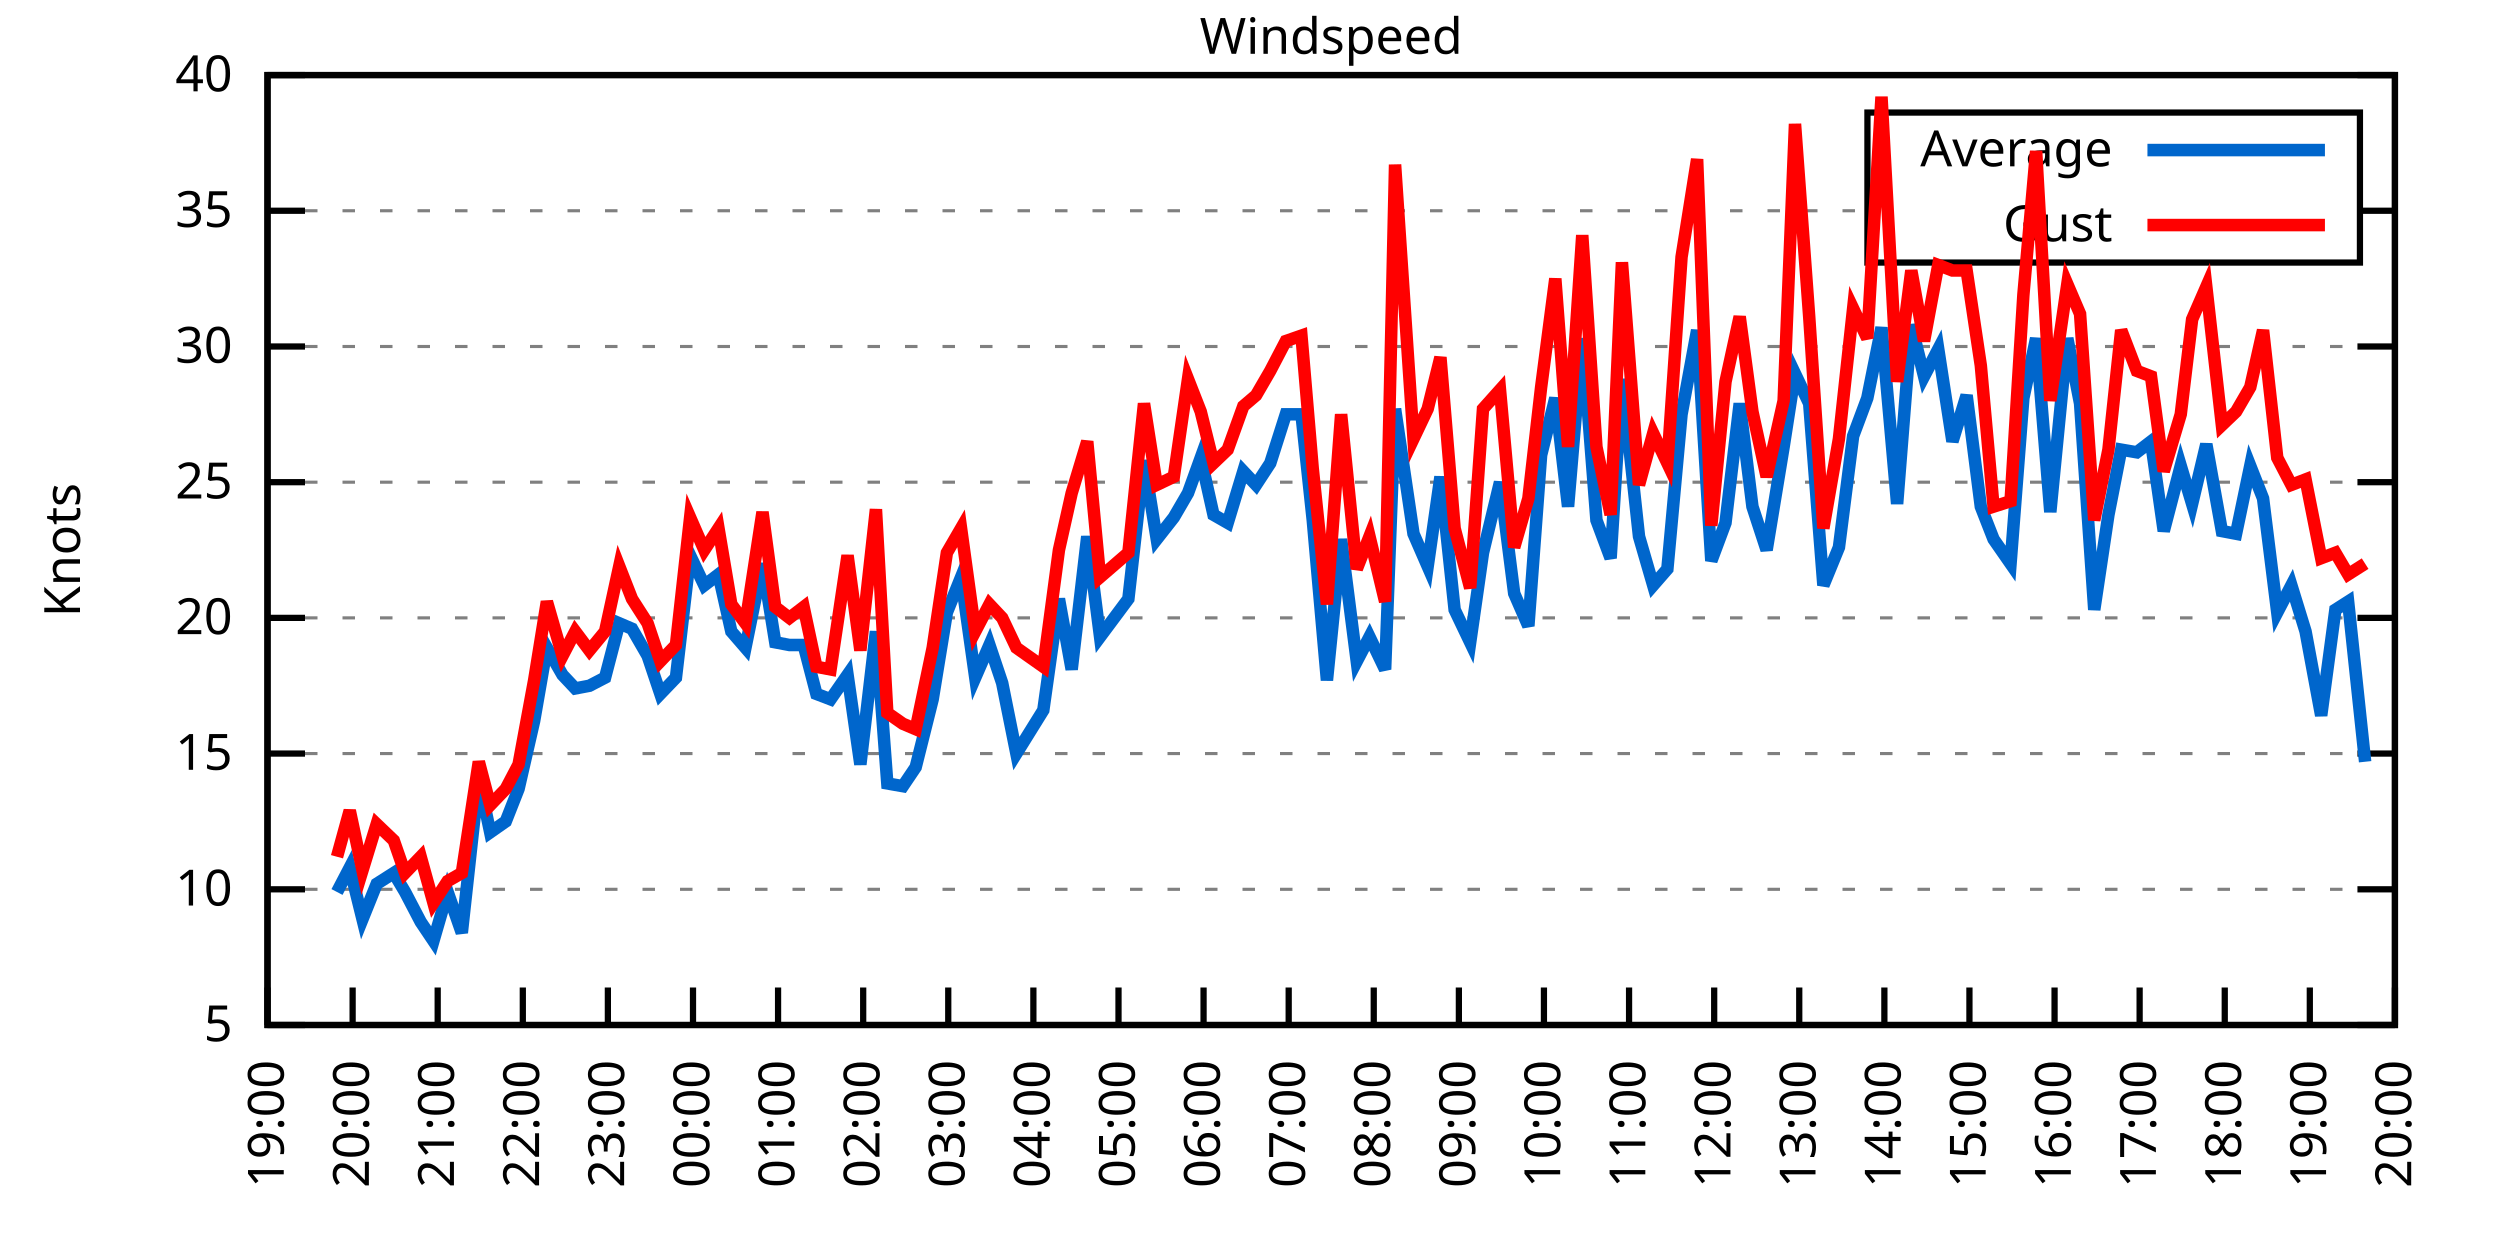
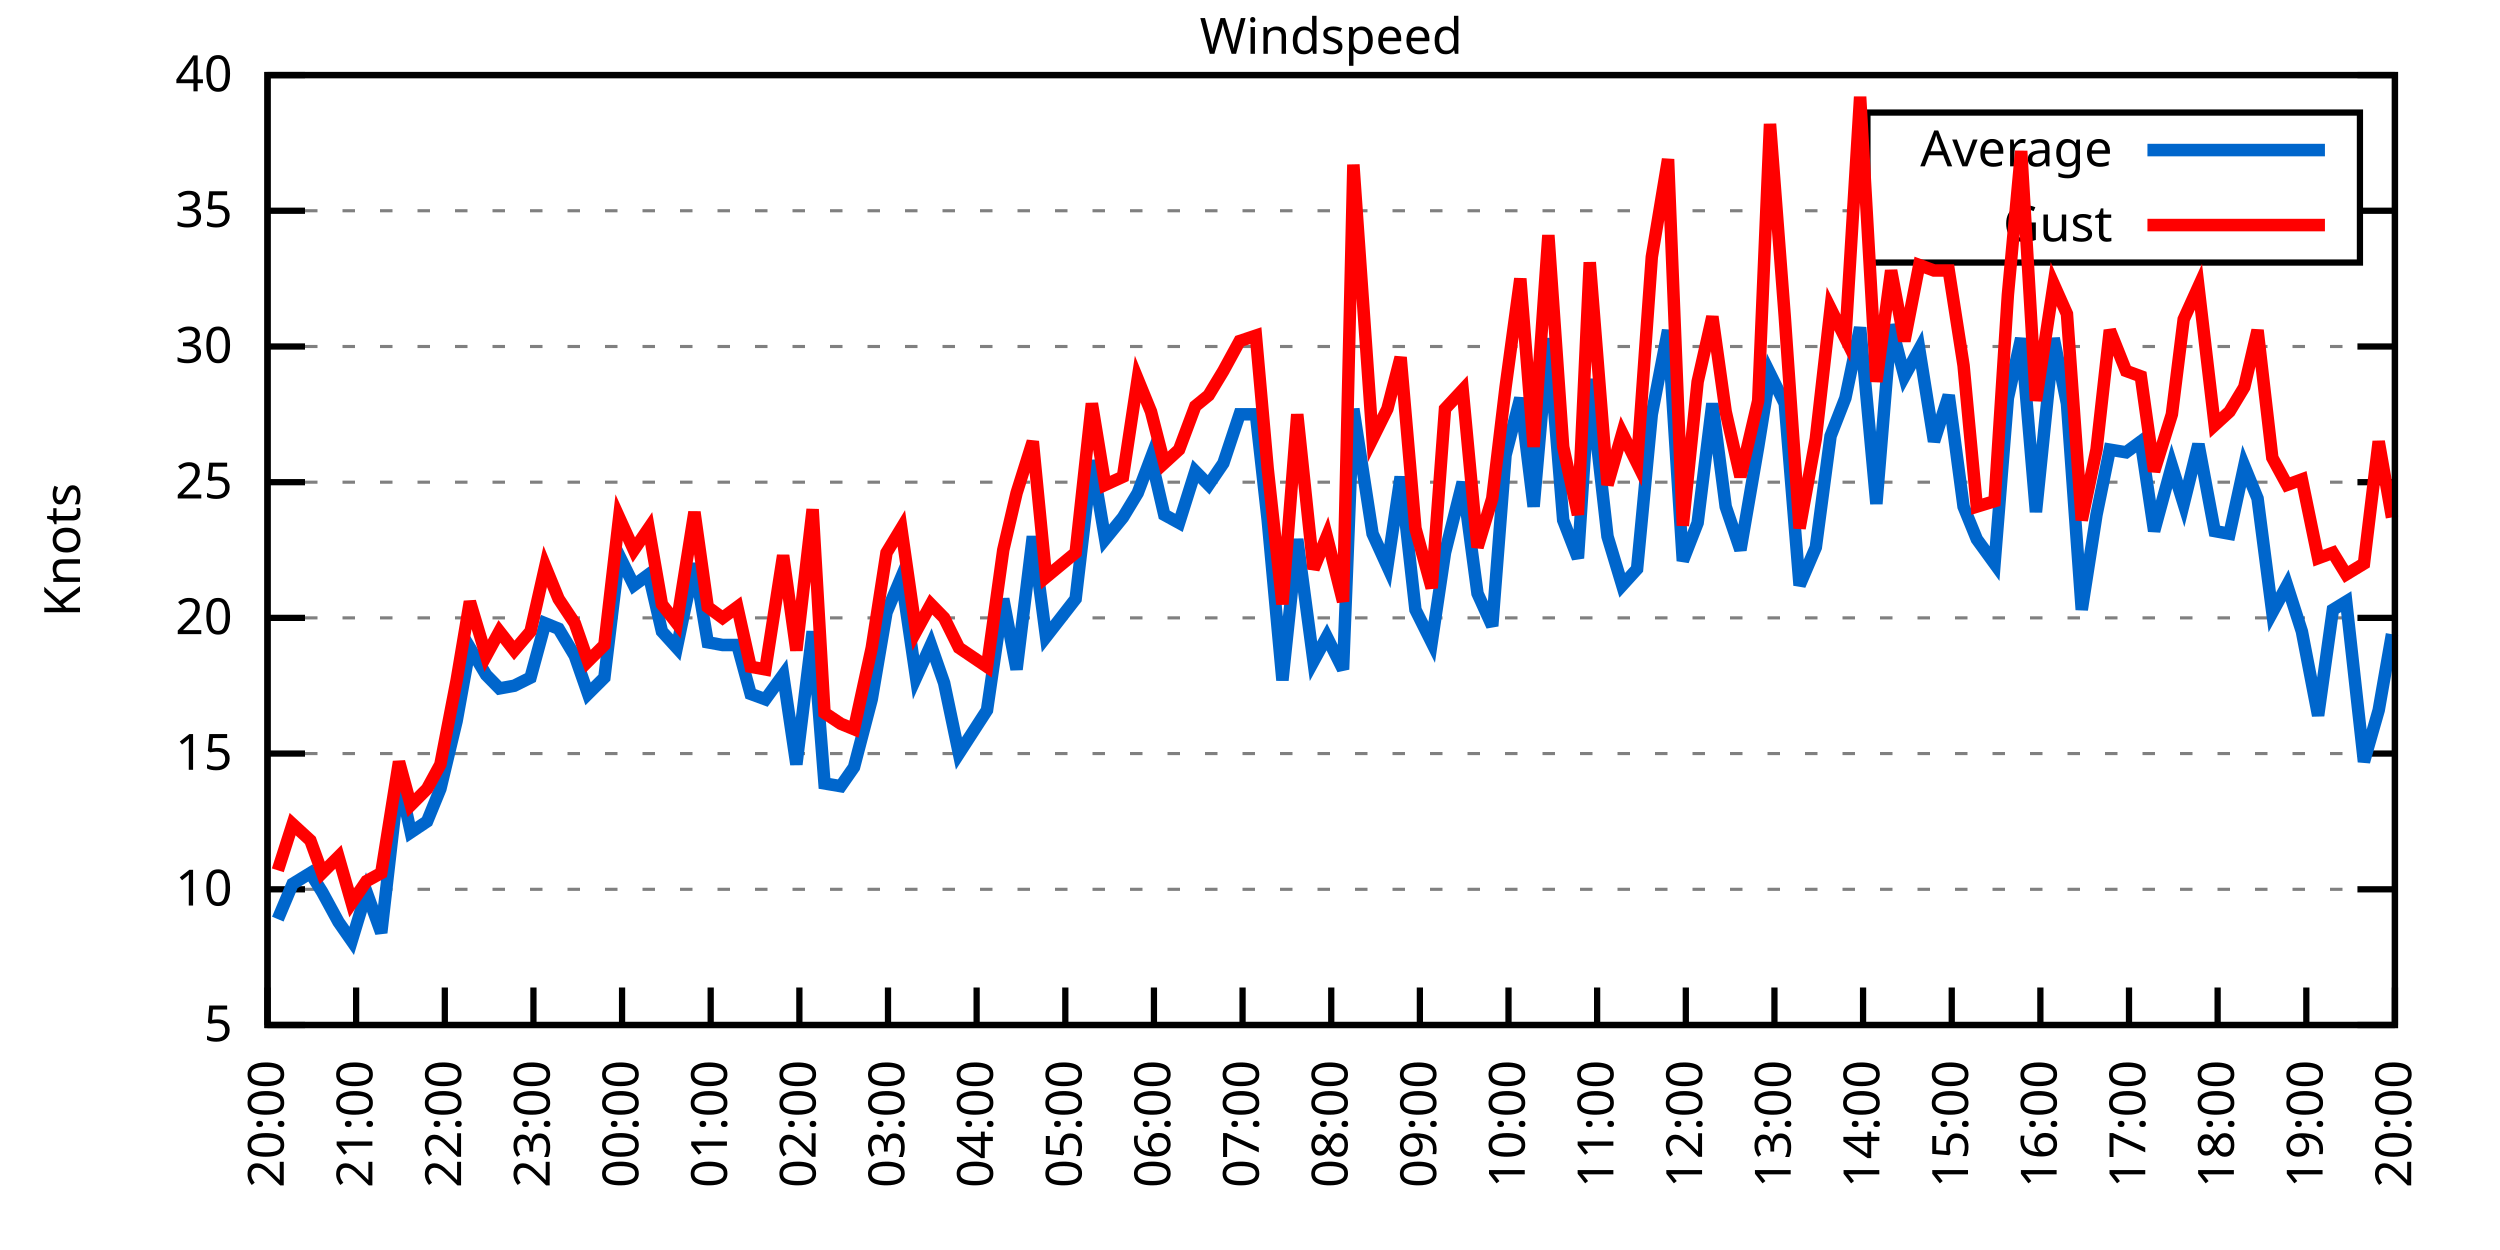
<svg xmlns="http://www.w3.org/2000/svg" xmlns:xlink="http://www.w3.org/1999/xlink" width="400" height="200" viewBox="0 0 400 200">
  <g id="gnuplot_canvas">
    <rect x="0" y="0" width="400" height="200" fill="none" />
    <defs>
      <circle id="gpDot" r="0.5" stroke-width="0.5" stroke="currentColor" />
      <path id="gpPt0" stroke-width="0.333" stroke="currentColor" d="M-1,0 h2 M0,-1 v2" />
      <path id="gpPt1" stroke-width="0.333" stroke="currentColor" d="M-1,-1 L1,1 M1,-1 L-1,1" />
      <path id="gpPt2" stroke-width="0.333" stroke="currentColor" d="M-1,0 L1,0 M0,-1 L0,1 M-1,-1 L1,1 M-1,1 L1,-1" />
      <rect id="gpPt3" stroke-width="0.333" stroke="currentColor" x="-1" y="-1" width="2" height="2" />
      <rect id="gpPt4" stroke-width="0.333" stroke="currentColor" fill="currentColor" x="-1" y="-1" width="2" height="2" />
      <circle id="gpPt5" stroke-width="0.333" stroke="currentColor" cx="0" cy="0" r="1" />
      <use xlink:href="#gpPt5" id="gpPt6" fill="currentColor" stroke="none" />
      <path id="gpPt7" stroke-width="0.333" stroke="currentColor" d="M0,-1.33 L-1.33,0.67 L1.33,0.67 z" />
      <use xlink:href="#gpPt7" id="gpPt8" fill="currentColor" stroke="none" />
      <use xlink:href="#gpPt7" id="gpPt9" stroke="currentColor" transform="rotate(180)" />
      <use xlink:href="#gpPt9" id="gpPt10" fill="currentColor" stroke="none" />
      <use xlink:href="#gpPt3" id="gpPt11" stroke="currentColor" transform="rotate(45)" />
      <use xlink:href="#gpPt11" id="gpPt12" fill="currentColor" stroke="none" />
      <path id="gpPt13" stroke-width="0.333" stroke="currentColor" d="M0,1.330 L1.265,0.411 L0.782,-1.067 L-0.782,-1.076 L-1.265,0.411 z" />
      <use xlink:href="#gpPt13" id="gpPt14" fill="currentColor" stroke="none" />
      <filter id="textbox" filterUnits="objectBoundingBox" x="0" y="0" height="1" width="1">
        <feFlood flood-color="white" flood-opacity="1" result="bgnd" />
        <feComposite in="SourceGraphic" in2="bgnd" operator="atop" />
      </filter>
      <filter id="greybox" filterUnits="objectBoundingBox" x="0" y="0" height="1" width="1">
        <feFlood flood-color="lightgrey" flood-opacity="1" result="grey" />
        <feComposite in="SourceGraphic" in2="grey" operator="atop" />
      </filter>
    </defs>
    <g fill="none" color="white" stroke="currentColor" stroke-width="1.00" stroke-linecap="butt" stroke-linejoin="miter">
</g>
    <g fill="none" color="black" stroke="currentColor" stroke-width="1.00" stroke-linecap="butt" stroke-linejoin="miter">
      <g stroke="none" shape-rendering="crispEdges">
        <polygon fill="rgb(255, 255, 255)" points="42.80,164.00 383.18,164.00 383.18,12.02 42.80,12.02 " />
      </g>
    </g>
    <g fill="none" color="black" stroke="currentColor" stroke-width="1.00" stroke-linecap="butt" stroke-linejoin="miter">
</g>
    <g fill="none" color="black" stroke="black" stroke-width="0.50" stroke-linecap="butt" stroke-linejoin="miter">
</g>
    <g fill="none" color="gray" stroke="currentColor" stroke-width="0.50" stroke-linecap="butt" stroke-linejoin="miter">
      <path stroke="gray" stroke-dasharray="2,4" class="gridline" d="M42.80,164.00 L383.19,164.00  " />
    </g>
    <g fill="none" color="gray" stroke="gray" stroke-width="1.00" stroke-linecap="butt" stroke-linejoin="miter">
</g>
    <g fill="none" color="black" stroke="currentColor" stroke-width="1.00" stroke-linecap="butt" stroke-linejoin="miter">
      <path stroke="black" d="M42.80,164.00 L48.80,164.00 M383.19,164.00 L377.19,164.00  " />
      <g transform="translate(37.20,166.60)" stroke="none" fill="black" font-family="Sans" font-size="8.00" text-anchor="end">
        <text>
          <tspan font-family="Sans"> 5</tspan>
        </text>
      </g>
    </g>
    <g fill="none" color="black" stroke="currentColor" stroke-width="1.00" stroke-linecap="butt" stroke-linejoin="miter">
</g>
    <g fill="none" color="black" stroke="black" stroke-width="0.50" stroke-linecap="butt" stroke-linejoin="miter">
</g>
    <g fill="none" color="gray" stroke="currentColor" stroke-width="0.50" stroke-linecap="butt" stroke-linejoin="miter">
      <path stroke="gray" stroke-dasharray="2,4" class="gridline" d="M42.80,142.29 L383.19,142.29  " />
    </g>
    <g fill="none" color="gray" stroke="gray" stroke-width="1.00" stroke-linecap="butt" stroke-linejoin="miter">
</g>
    <g fill="none" color="black" stroke="currentColor" stroke-width="1.00" stroke-linecap="butt" stroke-linejoin="miter">
      <path stroke="black" d="M42.80,142.29 L48.80,142.29 M383.19,142.29 L377.19,142.29  " />
      <g transform="translate(37.20,144.89)" stroke="none" fill="black" font-family="Sans" font-size="8.00" text-anchor="end">
        <text>
          <tspan font-family="Sans"> 10</tspan>
        </text>
      </g>
    </g>
    <g fill="none" color="black" stroke="currentColor" stroke-width="1.00" stroke-linecap="butt" stroke-linejoin="miter">
</g>
    <g fill="none" color="black" stroke="black" stroke-width="0.50" stroke-linecap="butt" stroke-linejoin="miter">
</g>
    <g fill="none" color="gray" stroke="currentColor" stroke-width="0.50" stroke-linecap="butt" stroke-linejoin="miter">
      <path stroke="gray" stroke-dasharray="2,4" class="gridline" d="M42.80,120.57 L383.19,120.57  " />
    </g>
    <g fill="none" color="gray" stroke="gray" stroke-width="1.00" stroke-linecap="butt" stroke-linejoin="miter">
</g>
    <g fill="none" color="black" stroke="currentColor" stroke-width="1.00" stroke-linecap="butt" stroke-linejoin="miter">
      <path stroke="black" d="M42.80,120.57 L48.80,120.57 M383.19,120.57 L377.19,120.57  " />
      <g transform="translate(37.20,123.17)" stroke="none" fill="black" font-family="Sans" font-size="8.00" text-anchor="end">
        <text>
          <tspan font-family="Sans"> 15</tspan>
        </text>
      </g>
    </g>
    <g fill="none" color="black" stroke="currentColor" stroke-width="1.00" stroke-linecap="butt" stroke-linejoin="miter">
</g>
    <g fill="none" color="black" stroke="black" stroke-width="0.50" stroke-linecap="butt" stroke-linejoin="miter">
</g>
    <g fill="none" color="gray" stroke="currentColor" stroke-width="0.50" stroke-linecap="butt" stroke-linejoin="miter">
      <path stroke="gray" stroke-dasharray="2,4" class="gridline" d="M42.80,98.86 L383.19,98.86  " />
    </g>
    <g fill="none" color="gray" stroke="gray" stroke-width="1.00" stroke-linecap="butt" stroke-linejoin="miter">
</g>
    <g fill="none" color="black" stroke="currentColor" stroke-width="1.00" stroke-linecap="butt" stroke-linejoin="miter">
      <path stroke="black" d="M42.80,98.86 L48.80,98.86 M383.19,98.86 L377.19,98.86  " />
      <g transform="translate(37.20,101.46)" stroke="none" fill="black" font-family="Sans" font-size="8.00" text-anchor="end">
        <text>
          <tspan font-family="Sans"> 20</tspan>
        </text>
      </g>
    </g>
    <g fill="none" color="black" stroke="currentColor" stroke-width="1.00" stroke-linecap="butt" stroke-linejoin="miter">
</g>
    <g fill="none" color="black" stroke="black" stroke-width="0.50" stroke-linecap="butt" stroke-linejoin="miter">
</g>
    <g fill="none" color="gray" stroke="currentColor" stroke-width="0.50" stroke-linecap="butt" stroke-linejoin="miter">
      <path stroke="gray" stroke-dasharray="2,4" class="gridline" d="M42.80,77.15 L383.19,77.15  " />
    </g>
    <g fill="none" color="gray" stroke="gray" stroke-width="1.00" stroke-linecap="butt" stroke-linejoin="miter">
</g>
    <g fill="none" color="black" stroke="currentColor" stroke-width="1.00" stroke-linecap="butt" stroke-linejoin="miter">
      <path stroke="black" d="M42.80,77.15 L48.80,77.15 M383.19,77.15 L377.19,77.15  " />
      <g transform="translate(37.20,79.75)" stroke="none" fill="black" font-family="Sans" font-size="8.00" text-anchor="end">
        <text>
          <tspan font-family="Sans"> 25</tspan>
        </text>
      </g>
    </g>
    <g fill="none" color="black" stroke="currentColor" stroke-width="1.00" stroke-linecap="butt" stroke-linejoin="miter">
</g>
    <g fill="none" color="black" stroke="black" stroke-width="0.50" stroke-linecap="butt" stroke-linejoin="miter">
</g>
    <g fill="none" color="gray" stroke="currentColor" stroke-width="0.50" stroke-linecap="butt" stroke-linejoin="miter">
      <path stroke="gray" stroke-dasharray="2,4" class="gridline" d="M42.80,55.44 L383.19,55.44  " />
    </g>
    <g fill="none" color="gray" stroke="gray" stroke-width="1.00" stroke-linecap="butt" stroke-linejoin="miter">
</g>
    <g fill="none" color="black" stroke="currentColor" stroke-width="1.00" stroke-linecap="butt" stroke-linejoin="miter">
      <path stroke="black" d="M42.80,55.44 L48.80,55.44 M383.19,55.44 L377.19,55.44  " />
      <g transform="translate(37.20,58.04)" stroke="none" fill="black" font-family="Sans" font-size="8.00" text-anchor="end">
        <text>
          <tspan font-family="Sans"> 30</tspan>
        </text>
      </g>
    </g>
    <g fill="none" color="black" stroke="currentColor" stroke-width="1.00" stroke-linecap="butt" stroke-linejoin="miter">
</g>
    <g fill="none" color="black" stroke="black" stroke-width="0.50" stroke-linecap="butt" stroke-linejoin="miter">
</g>
    <g fill="none" color="gray" stroke="currentColor" stroke-width="0.50" stroke-linecap="butt" stroke-linejoin="miter">
      <path stroke="gray" stroke-dasharray="2,4" class="gridline" d="M42.80,33.72 L298.79,33.72 M377.59,33.72 L383.19,33.72  " />
    </g>
    <g fill="none" color="gray" stroke="gray" stroke-width="1.00" stroke-linecap="butt" stroke-linejoin="miter">
</g>
    <g fill="none" color="black" stroke="currentColor" stroke-width="1.00" stroke-linecap="butt" stroke-linejoin="miter">
      <path stroke="black" d="M42.80,33.72 L48.80,33.72 M383.19,33.72 L377.19,33.72  " />
      <g transform="translate(37.20,36.32)" stroke="none" fill="black" font-family="Sans" font-size="8.00" text-anchor="end">
        <text>
          <tspan font-family="Sans"> 35</tspan>
        </text>
      </g>
    </g>
    <g fill="none" color="black" stroke="currentColor" stroke-width="1.00" stroke-linecap="butt" stroke-linejoin="miter">
</g>
    <g fill="none" color="black" stroke="black" stroke-width="0.50" stroke-linecap="butt" stroke-linejoin="miter">
</g>
    <g fill="none" color="gray" stroke="currentColor" stroke-width="0.50" stroke-linecap="butt" stroke-linejoin="miter">
      <path stroke="gray" stroke-dasharray="2,4" class="gridline" d="M42.80,12.01 L383.19,12.01  " />
    </g>
    <g fill="none" color="gray" stroke="gray" stroke-width="1.00" stroke-linecap="butt" stroke-linejoin="miter">
</g>
    <g fill="none" color="black" stroke="currentColor" stroke-width="1.00" stroke-linecap="butt" stroke-linejoin="miter">
      <path stroke="black" d="M42.80,12.01 L48.80,12.01 M383.19,12.01 L377.19,12.01  " />
      <g transform="translate(37.20,14.61)" stroke="none" fill="black" font-family="Sans" font-size="8.00" text-anchor="end">
        <text>
          <tspan font-family="Sans"> 40</tspan>
        </text>
      </g>
    </g>
    <g fill="none" color="black" stroke="currentColor" stroke-width="1.00" stroke-linecap="butt" stroke-linejoin="miter">
      <path stroke="black" d="M42.80,164.00 L42.80,158.00  " />
      <g transform="translate(45.40,169.60) rotate(270.00)" stroke="none" fill="black" font-family="Sans" font-size="8.00" text-anchor="end">
        <text>
-           <tspan font-family="Sans">19:00</tspan>
-         </text>
-       </g>
-     </g>
-     <g fill="none" color="black" stroke="currentColor" stroke-width="1.00" stroke-linecap="butt" stroke-linejoin="miter">
-       <path stroke="black" d="M56.42,164.00 L56.42,158.00  " />
-       <g transform="translate(59.02,169.60) rotate(270.00)" stroke="none" fill="black" font-family="Sans" font-size="8.00" text-anchor="end">
-         <text>
          <tspan font-family="Sans">20:00</tspan>
        </text>
      </g>
    </g>
    <g fill="none" color="black" stroke="currentColor" stroke-width="1.00" stroke-linecap="butt" stroke-linejoin="miter">
-       <path stroke="black" d="M70.03,164.00 L70.03,158.00  " />
-       <g transform="translate(72.63,169.60) rotate(270.00)" stroke="none" fill="black" font-family="Sans" font-size="8.00" text-anchor="end">
+       <path stroke="black" d="M56.98,164.00 L56.98,158.00  " />
+       <g transform="translate(59.58,169.60) rotate(270.00)" stroke="none" fill="black" font-family="Sans" font-size="8.00" text-anchor="end">
        <text>
          <tspan font-family="Sans">21:00</tspan>
        </text>
      </g>
    </g>
    <g fill="none" color="black" stroke="currentColor" stroke-width="1.00" stroke-linecap="butt" stroke-linejoin="miter">
-       <path stroke="black" d="M83.65,164.00 L83.65,158.00  " />
-       <g transform="translate(86.25,169.60) rotate(270.00)" stroke="none" fill="black" font-family="Sans" font-size="8.00" text-anchor="end">
+       <path stroke="black" d="M71.17,164.00 L71.17,158.00  " />
+       <g transform="translate(73.77,169.60) rotate(270.00)" stroke="none" fill="black" font-family="Sans" font-size="8.00" text-anchor="end">
        <text>
          <tspan font-family="Sans">22:00</tspan>
        </text>
      </g>
    </g>
    <g fill="none" color="black" stroke="currentColor" stroke-width="1.00" stroke-linecap="butt" stroke-linejoin="miter">
-       <path stroke="black" d="M97.26,164.00 L97.26,158.00  " />
-       <g transform="translate(99.86,169.60) rotate(270.00)" stroke="none" fill="black" font-family="Sans" font-size="8.00" text-anchor="end">
+       <path stroke="black" d="M85.35,164.00 L85.35,158.00  " />
+       <g transform="translate(87.95,169.60) rotate(270.00)" stroke="none" fill="black" font-family="Sans" font-size="8.00" text-anchor="end">
        <text>
          <tspan font-family="Sans">23:00</tspan>
        </text>
      </g>
    </g>
    <g fill="none" color="black" stroke="currentColor" stroke-width="1.00" stroke-linecap="butt" stroke-linejoin="miter">
-       <path stroke="black" d="M110.88,164.00 L110.88,158.00  " />
-       <g transform="translate(113.48,169.60) rotate(270.00)" stroke="none" fill="black" font-family="Sans" font-size="8.00" text-anchor="end">
+       <path stroke="black" d="M99.53,164.00 L99.53,158.00  " />
+       <g transform="translate(102.13,169.60) rotate(270.00)" stroke="none" fill="black" font-family="Sans" font-size="8.00" text-anchor="end">
        <text>
          <tspan font-family="Sans">00:00</tspan>
        </text>
      </g>
    </g>
    <g fill="none" color="black" stroke="currentColor" stroke-width="1.00" stroke-linecap="butt" stroke-linejoin="miter">
-       <path stroke="black" d="M124.49,164.00 L124.49,158.00  " />
-       <g transform="translate(127.09,169.60) rotate(270.00)" stroke="none" fill="black" font-family="Sans" font-size="8.00" text-anchor="end">
+       <path stroke="black" d="M113.71,164.00 L113.71,158.00  " />
+       <g transform="translate(116.31,169.60) rotate(270.00)" stroke="none" fill="black" font-family="Sans" font-size="8.00" text-anchor="end">
        <text>
          <tspan font-family="Sans">01:00</tspan>
        </text>
      </g>
    </g>
    <g fill="none" color="black" stroke="currentColor" stroke-width="1.00" stroke-linecap="butt" stroke-linejoin="miter">
-       <path stroke="black" d="M138.11,164.00 L138.11,158.00  " />
-       <g transform="translate(140.71,169.60) rotate(270.00)" stroke="none" fill="black" font-family="Sans" font-size="8.00" text-anchor="end">
+       <path stroke="black" d="M127.90,164.00 L127.90,158.00  " />
+       <g transform="translate(130.50,169.60) rotate(270.00)" stroke="none" fill="black" font-family="Sans" font-size="8.00" text-anchor="end">
        <text>
          <tspan font-family="Sans">02:00</tspan>
        </text>
      </g>
    </g>
    <g fill="none" color="black" stroke="currentColor" stroke-width="1.00" stroke-linecap="butt" stroke-linejoin="miter">
-       <path stroke="black" d="M151.72,164.00 L151.72,158.00  " />
-       <g transform="translate(154.32,169.60) rotate(270.00)" stroke="none" fill="black" font-family="Sans" font-size="8.00" text-anchor="end">
+       <path stroke="black" d="M142.08,164.00 L142.08,158.00  " />
+       <g transform="translate(144.68,169.60) rotate(270.00)" stroke="none" fill="black" font-family="Sans" font-size="8.00" text-anchor="end">
        <text>
          <tspan font-family="Sans">03:00</tspan>
        </text>
      </g>
    </g>
    <g fill="none" color="black" stroke="currentColor" stroke-width="1.00" stroke-linecap="butt" stroke-linejoin="miter">
-       <path stroke="black" d="M165.34,164.00 L165.34,158.00  " />
-       <g transform="translate(167.94,169.60) rotate(270.00)" stroke="none" fill="black" font-family="Sans" font-size="8.00" text-anchor="end">
+       <path stroke="black" d="M156.26,164.00 L156.26,158.00  " />
+       <g transform="translate(158.86,169.60) rotate(270.00)" stroke="none" fill="black" font-family="Sans" font-size="8.00" text-anchor="end">
        <text>
          <tspan font-family="Sans">04:00</tspan>
        </text>
      </g>
    </g>
    <g fill="none" color="black" stroke="currentColor" stroke-width="1.00" stroke-linecap="butt" stroke-linejoin="miter">
-       <path stroke="black" d="M178.96,164.00 L178.96,158.00  " />
-       <g transform="translate(181.56,169.60) rotate(270.00)" stroke="none" fill="black" font-family="Sans" font-size="8.00" text-anchor="end">
+       <path stroke="black" d="M170.45,164.00 L170.45,158.00  " />
+       <g transform="translate(173.05,169.60) rotate(270.00)" stroke="none" fill="black" font-family="Sans" font-size="8.00" text-anchor="end">
        <text>
          <tspan font-family="Sans">05:00</tspan>
        </text>
      </g>
    </g>
    <g fill="none" color="black" stroke="currentColor" stroke-width="1.00" stroke-linecap="butt" stroke-linejoin="miter">
-       <path stroke="black" d="M192.57,164.00 L192.57,158.00  " />
-       <g transform="translate(195.17,169.60) rotate(270.00)" stroke="none" fill="black" font-family="Sans" font-size="8.00" text-anchor="end">
+       <path stroke="black" d="M184.63,164.00 L184.63,158.00  " />
+       <g transform="translate(187.23,169.60) rotate(270.00)" stroke="none" fill="black" font-family="Sans" font-size="8.00" text-anchor="end">
        <text>
          <tspan font-family="Sans">06:00</tspan>
        </text>
      </g>
    </g>
    <g fill="none" color="black" stroke="currentColor" stroke-width="1.00" stroke-linecap="butt" stroke-linejoin="miter">
-       <path stroke="black" d="M206.19,164.00 L206.19,158.00  " />
-       <g transform="translate(208.79,169.60) rotate(270.00)" stroke="none" fill="black" font-family="Sans" font-size="8.00" text-anchor="end">
+       <path stroke="black" d="M198.81,164.00 L198.81,158.00  " />
+       <g transform="translate(201.41,169.60) rotate(270.00)" stroke="none" fill="black" font-family="Sans" font-size="8.00" text-anchor="end">
        <text>
          <tspan font-family="Sans">07:00</tspan>
        </text>
      </g>
    </g>
    <g fill="none" color="black" stroke="currentColor" stroke-width="1.00" stroke-linecap="butt" stroke-linejoin="miter">
-       <path stroke="black" d="M219.80,164.00 L219.80,158.00  " />
-       <g transform="translate(222.40,169.60) rotate(270.00)" stroke="none" fill="black" font-family="Sans" font-size="8.00" text-anchor="end">
+       <path stroke="black" d="M213.00,164.00 L213.00,158.00  " />
+       <g transform="translate(215.60,169.60) rotate(270.00)" stroke="none" fill="black" font-family="Sans" font-size="8.00" text-anchor="end">
        <text>
          <tspan font-family="Sans">08:00</tspan>
        </text>
      </g>
    </g>
    <g fill="none" color="black" stroke="currentColor" stroke-width="1.00" stroke-linecap="butt" stroke-linejoin="miter">
-       <path stroke="black" d="M233.42,164.00 L233.42,158.00  " />
-       <g transform="translate(236.02,169.60) rotate(270.00)" stroke="none" fill="black" font-family="Sans" font-size="8.00" text-anchor="end">
+       <path stroke="black" d="M227.18,164.00 L227.18,158.00  " />
+       <g transform="translate(229.78,169.60) rotate(270.00)" stroke="none" fill="black" font-family="Sans" font-size="8.00" text-anchor="end">
        <text>
          <tspan font-family="Sans">09:00</tspan>
        </text>
      </g>
    </g>
    <g fill="none" color="black" stroke="currentColor" stroke-width="1.00" stroke-linecap="butt" stroke-linejoin="miter">
-       <path stroke="black" d="M247.03,164.00 L247.03,158.00  " />
-       <g transform="translate(249.63,169.60) rotate(270.00)" stroke="none" fill="black" font-family="Sans" font-size="8.00" text-anchor="end">
+       <path stroke="black" d="M241.36,164.00 L241.36,158.00  " />
+       <g transform="translate(243.96,169.60) rotate(270.00)" stroke="none" fill="black" font-family="Sans" font-size="8.00" text-anchor="end">
        <text>
          <tspan font-family="Sans">10:00</tspan>
        </text>
      </g>
    </g>
    <g fill="none" color="black" stroke="currentColor" stroke-width="1.00" stroke-linecap="butt" stroke-linejoin="miter">
-       <path stroke="black" d="M260.65,164.00 L260.65,158.00  " />
-       <g transform="translate(263.25,169.60) rotate(270.00)" stroke="none" fill="black" font-family="Sans" font-size="8.00" text-anchor="end">
+       <path stroke="black" d="M255.54,164.00 L255.54,158.00  " />
+       <g transform="translate(258.14,169.60) rotate(270.00)" stroke="none" fill="black" font-family="Sans" font-size="8.00" text-anchor="end">
        <text>
          <tspan font-family="Sans">11:00</tspan>
        </text>
      </g>
    </g>
    <g fill="none" color="black" stroke="currentColor" stroke-width="1.00" stroke-linecap="butt" stroke-linejoin="miter">
-       <path stroke="black" d="M274.27,164.00 L274.27,158.00  " />
-       <g transform="translate(276.87,169.60) rotate(270.00)" stroke="none" fill="black" font-family="Sans" font-size="8.00" text-anchor="end">
+       <path stroke="black" d="M269.73,164.00 L269.73,158.00  " />
+       <g transform="translate(272.33,169.60) rotate(270.00)" stroke="none" fill="black" font-family="Sans" font-size="8.00" text-anchor="end">
        <text>
          <tspan font-family="Sans">12:00</tspan>
        </text>
      </g>
    </g>
    <g fill="none" color="black" stroke="currentColor" stroke-width="1.00" stroke-linecap="butt" stroke-linejoin="miter">
-       <path stroke="black" d="M287.88,164.00 L287.88,158.00  " />
-       <g transform="translate(290.48,169.60) rotate(270.00)" stroke="none" fill="black" font-family="Sans" font-size="8.00" text-anchor="end">
+       <path stroke="black" d="M283.91,164.00 L283.91,158.00  " />
+       <g transform="translate(286.51,169.60) rotate(270.00)" stroke="none" fill="black" font-family="Sans" font-size="8.00" text-anchor="end">
        <text>
          <tspan font-family="Sans">13:00</tspan>
        </text>
      </g>
    </g>
    <g fill="none" color="black" stroke="currentColor" stroke-width="1.00" stroke-linecap="butt" stroke-linejoin="miter">
-       <path stroke="black" d="M301.50,164.00 L301.50,158.00  " />
-       <g transform="translate(304.10,169.60) rotate(270.00)" stroke="none" fill="black" font-family="Sans" font-size="8.00" text-anchor="end">
+       <path stroke="black" d="M298.09,164.00 L298.09,158.00  " />
+       <g transform="translate(300.69,169.60) rotate(270.00)" stroke="none" fill="black" font-family="Sans" font-size="8.00" text-anchor="end">
        <text>
          <tspan font-family="Sans">14:00</tspan>
        </text>
      </g>
    </g>
    <g fill="none" color="black" stroke="currentColor" stroke-width="1.00" stroke-linecap="butt" stroke-linejoin="miter">
-       <path stroke="black" d="M315.11,164.00 L315.11,158.00  " />
-       <g transform="translate(317.71,169.60) rotate(270.00)" stroke="none" fill="black" font-family="Sans" font-size="8.00" text-anchor="end">
+       <path stroke="black" d="M312.28,164.00 L312.28,158.00  " />
+       <g transform="translate(314.88,169.60) rotate(270.00)" stroke="none" fill="black" font-family="Sans" font-size="8.00" text-anchor="end">
        <text>
          <tspan font-family="Sans">15:00</tspan>
        </text>
      </g>
    </g>
    <g fill="none" color="black" stroke="currentColor" stroke-width="1.00" stroke-linecap="butt" stroke-linejoin="miter">
-       <path stroke="black" d="M328.73,164.00 L328.73,158.00  " />
-       <g transform="translate(331.33,169.60) rotate(270.00)" stroke="none" fill="black" font-family="Sans" font-size="8.00" text-anchor="end">
+       <path stroke="black" d="M326.46,164.00 L326.46,158.00  " />
+       <g transform="translate(329.06,169.60) rotate(270.00)" stroke="none" fill="black" font-family="Sans" font-size="8.00" text-anchor="end">
        <text>
          <tspan font-family="Sans">16:00</tspan>
        </text>
      </g>
    </g>
    <g fill="none" color="black" stroke="currentColor" stroke-width="1.00" stroke-linecap="butt" stroke-linejoin="miter">
-       <path stroke="black" d="M342.34,164.00 L342.34,158.00  " />
-       <g transform="translate(344.94,169.60) rotate(270.00)" stroke="none" fill="black" font-family="Sans" font-size="8.00" text-anchor="end">
+       <path stroke="black" d="M340.64,164.00 L340.64,158.00  " />
+       <g transform="translate(343.24,169.60) rotate(270.00)" stroke="none" fill="black" font-family="Sans" font-size="8.00" text-anchor="end">
        <text>
          <tspan font-family="Sans">17:00</tspan>
        </text>
      </g>
    </g>
    <g fill="none" color="black" stroke="currentColor" stroke-width="1.00" stroke-linecap="butt" stroke-linejoin="miter">
-       <path stroke="black" d="M355.96,164.00 L355.96,158.00  " />
-       <g transform="translate(358.56,169.60) rotate(270.00)" stroke="none" fill="black" font-family="Sans" font-size="8.00" text-anchor="end">
+       <path stroke="black" d="M354.82,164.00 L354.82,158.00  " />
+       <g transform="translate(357.42,169.60) rotate(270.00)" stroke="none" fill="black" font-family="Sans" font-size="8.00" text-anchor="end">
        <text>
          <tspan font-family="Sans">18:00</tspan>
        </text>
      </g>
    </g>
    <g fill="none" color="black" stroke="currentColor" stroke-width="1.00" stroke-linecap="butt" stroke-linejoin="miter">
-       <path stroke="black" d="M369.57,164.00 L369.57,158.00  " />
-       <g transform="translate(372.17,169.60) rotate(270.00)" stroke="none" fill="black" font-family="Sans" font-size="8.00" text-anchor="end">
+       <path stroke="black" d="M369.01,164.00 L369.01,158.00  " />
+       <g transform="translate(371.61,169.60) rotate(270.00)" stroke="none" fill="black" font-family="Sans" font-size="8.00" text-anchor="end">
        <text>
          <tspan font-family="Sans">19:00</tspan>
        </text>
      </g>
    </g>
    <g fill="none" color="black" stroke="currentColor" stroke-width="1.00" stroke-linecap="butt" stroke-linejoin="miter">
      <path stroke="black" d="M383.19,164.00 L383.19,158.00  " />
      <g transform="translate(385.79,169.60) rotate(270.00)" stroke="none" fill="black" font-family="Sans" font-size="8.00" text-anchor="end">
        <text>
          <tspan font-family="Sans">20:00</tspan>
        </text>
      </g>
    </g>
    <g fill="none" color="black" stroke="currentColor" stroke-width="1.00" stroke-linecap="butt" stroke-linejoin="miter">
</g>
    <g fill="none" color="black" stroke="currentColor" stroke-width="1.00" stroke-linecap="butt" stroke-linejoin="miter">
      <path stroke="black" d="M42.80,12.01 L42.80,164.00 L383.19,164.00 L383.19,12.01 L42.80,12.01 Z  " />
    </g>
    <g fill="none" color="black" stroke="currentColor" stroke-width="1.00" stroke-linecap="butt" stroke-linejoin="miter">
</g>
    <g fill="none" color="black" stroke="currentColor" stroke-width="1.00" stroke-linecap="butt" stroke-linejoin="miter">
      <path stroke="black" d="M298.79,42.01 L298.79,18.01 L377.59,18.01 L377.59,42.01 L298.79,42.01 Z  " />
    </g>
    <g id="Windspeed_plot_1">
      <g fill="none" color="white" stroke="black" stroke-width="2.00" stroke-linecap="butt" stroke-linejoin="miter">
</g>
      <g fill="none" color="black" stroke="currentColor" stroke-width="2.00" stroke-linecap="butt" stroke-linejoin="miter">
        <g transform="translate(337.99,26.61)" stroke="none" fill="black" font-family="Sans" font-size="8.00" text-anchor="end">
          <text>
            <tspan font-family="Sans">Average</tspan>
          </text>
        </g>
      </g>
      <g fill="none" color="black" stroke="currentColor" stroke-width="2.00" stroke-linecap="butt" stroke-linejoin="miter">
-         <path stroke="rgb(  0, 102, 204)" d="M343.59,24.01 L371.99,24.01 M53.92,142.72 L55.96,138.81 L58.00,147.06 L60.27,141.42 L63.00,139.68 L64.81,142.72   L67.31,147.50 L69.35,150.54 L71.62,142.72 L73.89,149.24 L76.61,124.48 L78.43,133.17 L80.92,131.43 L82.97,126.22   L85.46,115.36 L87.50,103.64 L90.00,107.98 L92.04,110.15 L94.31,109.72 L96.81,108.42 L99.08,99.73 L101.12,100.60   L103.62,104.94 L105.66,111.02 L108.15,108.42 L110.42,88.87 L112.69,93.65 L114.96,91.91 L117.01,101.03 L119.27,103.64   L122.00,90.18 L124.04,102.77 L126.31,103.20 L128.58,103.20 L130.62,111.02 L132.89,111.89 L135.61,107.98 L137.66,122.31   L140.15,101.03 L141.97,125.35 L144.46,125.79 L146.51,122.75 L149.23,111.89 L151.50,97.99 L153.77,92.35 L156.04,108.42   L158.31,103.20 L160.35,109.28 L162.62,120.57 L166.93,113.63 L169.43,95.82 L171.47,107.11 L173.96,85.83 L176.01,101.90   L180.54,95.82 L183.04,73.67 L185.08,86.27 L187.81,82.79 L190.08,78.89 L192.12,73.24 L194.16,82.36 L196.43,83.66   L198.93,75.41 L200.97,77.58 L203.24,74.11 L205.73,66.29 L208.23,66.29 L210.04,83.23 L212.31,108.85 L214.58,86.27   L217.08,105.81 L219.12,101.90 L221.62,107.11 L223.21,65.42 L226.16,85.40 L228.43,90.61 L230.47,76.28 L232.74,97.56   L235.23,102.77 L237.28,88.44 L240.00,77.15 L242.27,94.95 L244.54,100.16 L246.58,72.81 L248.85,63.69 L250.89,81.06   L253.16,54.13 L255.43,83.23 L257.70,89.31 L259.51,60.65 L262.24,85.83 L264.51,93.65 L266.78,91.04 L269.05,66.29   L271.54,52.83 L273.81,89.74 L276.08,83.66 L278.35,64.56 L280.39,81.06 L282.66,88.00 L285.38,71.50 L287.20,59.78   L289.47,64.56 L291.74,93.65 L294.23,87.57 L296.50,69.77 L298.77,63.69 L301.04,52.40 L303.54,80.62 L305.81,51.96   L307.85,60.21 L310.12,55.87 L312.39,70.63 L314.66,63.25 L316.93,81.06 L318.97,86.27 L321.69,90.18 L323.74,63.69   L325.78,54.13 L328.05,81.93 L330.77,54.13 L332.81,64.56 L335.08,97.56 L337.35,82.36 L339.39,71.94 L341.89,72.37   L344.16,70.63 L346.20,84.97 L348.92,74.54 L350.74,80.62 L353.01,71.07 L355.50,84.97 L357.77,85.40 L360.04,74.54   L362.09,79.75 L364.36,97.99 L366.62,93.65 L368.89,101.03 L371.39,114.49 L373.66,97.56 L375.70,96.26 L378.42,121.88    " />
+         <path stroke="rgb(  0, 102, 204)" d="M343.59,24.01 L371.99,24.01 M44.45,147.06 L46.82,141.42 L49.66,139.68 L51.55,142.72 L54.15,147.50 L56.27,150.54   L58.64,142.72 L61.00,149.24 L63.84,124.48 L65.73,133.17 L68.33,131.43 L70.46,126.22 L73.06,115.36 L75.18,103.64   L77.78,107.98 L79.91,110.15 L82.28,109.72 L84.88,108.42 L87.24,99.73 L89.37,100.60 L91.97,104.94 L94.09,111.02   L96.70,108.42 L99.06,88.87 L101.42,93.65 L103.79,91.91 L105.91,101.03 L108.28,103.64 L111.11,90.18 L113.24,102.77   L115.61,103.20 L117.97,103.20 L120.10,111.02 L122.46,111.89 L125.30,107.98 L127.42,122.31 L130.02,101.03 L131.92,125.35   L134.52,125.79 L136.64,122.75 L139.48,111.89 L141.84,97.99 L144.21,92.35 L146.57,108.42 L148.94,103.20 L151.06,109.28   L153.43,120.57 L157.92,113.63 L160.52,95.82 L162.65,107.11 L165.25,85.83 L167.37,101.90 L172.10,95.82 L174.70,73.67   L176.83,86.27 L179.67,82.79 L182.03,78.89 L184.16,73.24 L186.28,82.36 L188.65,83.66 L191.25,75.41 L193.38,77.58   L195.74,74.11 L198.34,66.29 L200.94,66.29 L202.83,83.23 L205.19,108.85 L207.56,86.27 L210.16,105.81 L212.29,101.90   L214.89,107.11 L216.54,65.42 L219.61,85.40 L221.98,90.61 L224.10,76.28 L226.47,97.56 L229.07,102.77 L231.20,88.44   L234.03,77.15 L236.40,94.95 L238.76,100.16 L240.89,72.81 L243.25,63.69 L245.38,81.06 L247.74,54.13 L250.11,83.23   L252.47,89.31 L254.36,60.65 L257.20,85.83 L259.56,93.65 L261.93,91.04 L264.29,66.29 L266.89,52.83 L269.25,89.74   L271.62,83.66 L273.98,64.56 L276.11,81.06 L278.47,88.00 L281.31,71.50 L283.20,59.78 L285.56,64.56 L287.93,93.65   L290.53,87.57 L292.89,69.77 L295.26,63.69 L297.62,52.40 L300.22,80.62 L302.58,51.96 L304.71,60.21 L307.08,55.87   L309.44,70.63 L311.80,63.25 L314.17,81.06 L316.29,86.27 L319.13,90.18 L321.26,63.69 L323.39,54.13 L325.75,81.93   L328.59,54.13 L330.71,64.56 L333.08,97.56 L335.44,82.36 L337.57,71.94 L340.17,72.37 L342.53,70.63 L344.66,84.97   L347.50,74.54 L349.39,80.62 L351.75,71.07 L354.35,84.97 L356.72,85.40 L359.08,74.54 L361.21,79.75 L363.57,97.99   L365.93,93.65 L368.30,101.03 L370.90,114.49 L373.26,97.56 L375.39,96.26 L378.23,121.88 L380.59,113.63 L382.72,101.47    " />
      </g>
    </g>
    <g id="Windspeed_plot_2">
      <g fill="none" color="black" stroke="currentColor" stroke-width="2.00" stroke-linecap="butt" stroke-linejoin="miter">
        <g transform="translate(337.99,38.61)" stroke="none" fill="black" font-family="Sans" font-size="8.00" text-anchor="end">
          <text>
            <tspan font-family="Sans">Gust</tspan>
          </text>
        </g>
      </g>
      <g fill="none" color="black" stroke="currentColor" stroke-width="2.00" stroke-linecap="butt" stroke-linejoin="miter">
-         <path stroke="rgb(255,   0,   0)" d="M343.59,36.01 L371.99,36.01 M53.92,137.08 L55.96,129.69 L58.00,139.25 L60.27,131.86 L63.00,134.47 L64.81,139.68   L67.31,137.08 L69.35,144.46 L71.62,140.98 L73.89,139.68 L76.61,121.88 L78.43,128.83 L80.92,126.22 L82.97,122.31   L85.46,108.85 L87.50,96.26 L90.00,104.94 L92.04,101.03 L94.31,104.07 L96.81,101.03 L99.08,90.61 L101.12,95.82   L103.62,99.73 L105.66,105.81 L108.15,103.20 L110.42,82.79 L112.69,88.00 L114.96,84.53 L117.01,96.69 L119.27,99.73   L122.00,81.93 L124.04,97.12 L126.31,98.86 L128.58,97.12 L130.62,106.68 L132.89,107.11 L135.61,88.87 L137.66,104.07   L140.15,81.49 L141.97,114.06 L144.46,115.80 L146.51,116.67 L149.23,103.64 L151.50,88.44 L153.77,84.53 L156.04,101.03   L158.31,96.69 L160.35,98.86 L162.62,103.64 L166.93,106.68 L169.43,88.00 L171.47,78.89 L173.96,70.63 L176.01,92.35   L180.54,88.44 L183.04,64.56 L185.08,77.58 L187.81,76.28 L190.08,60.65 L192.12,65.86 L194.16,74.11 L196.43,71.94   L198.93,64.99 L200.97,63.25 L203.24,59.34 L205.73,54.57 L208.23,53.70 L210.04,74.98 L212.31,96.69 L214.58,66.29   L217.08,91.04 L219.12,85.83 L221.62,96.26 L223.21,26.34 L226.16,70.20 L228.43,65.42 L230.47,57.17 L232.74,84.53   L235.23,94.08 L237.28,65.42 L240.00,62.38 L242.27,87.57 L244.54,79.75 L246.58,61.95 L248.85,44.58 L250.89,71.50   L253.16,37.63 L255.43,71.50 L257.70,82.36 L259.51,41.97 L262.24,77.58 L264.51,69.33 L266.78,74.11 L269.05,41.11   L271.54,25.47 L273.81,84.10 L276.08,61.08 L278.35,50.66 L280.39,65.86 L282.66,76.28 L285.38,64.12 L287.20,19.83   L289.47,50.66 L291.74,84.53 L294.23,70.20 L296.50,49.36 L298.77,54.13 L301.04,15.48 L303.54,61.08 L305.81,43.28   L307.85,54.57 L310.12,42.41 L312.39,43.28 L314.66,43.28 L316.93,58.48 L318.97,81.06 L321.69,80.19 L323.74,47.18   L325.78,24.17 L328.05,64.12 L330.77,45.45 L332.81,50.22 L335.08,83.23 L337.35,71.94 L339.39,52.83 L341.89,59.34   L344.16,60.21 L346.20,75.41 L348.92,66.29 L350.74,51.09 L353.01,45.88 L355.50,68.03 L357.77,65.86 L360.04,61.95   L362.09,52.83 L364.36,73.24 L366.62,77.58 L368.89,76.71 L371.39,89.31 L373.66,88.44 L375.70,91.91 L378.42,90.18    " />
+         <path stroke="rgb(255,   0,   0)" d="M343.59,36.01 L371.99,36.01 M44.45,139.25 L46.82,131.86 L49.66,134.47 L51.55,139.68 L54.15,137.08 L56.27,144.46   L58.64,140.98 L61.00,139.68 L63.84,121.88 L65.73,128.83 L68.33,126.22 L70.46,122.31 L73.06,108.85 L75.18,96.26   L77.78,104.94 L79.91,101.03 L82.28,104.07 L84.88,101.03 L87.24,90.61 L89.37,95.82 L91.97,99.73 L94.09,105.81   L96.70,103.20 L99.06,82.79 L101.42,88.00 L103.79,84.53 L105.91,96.69 L108.28,99.73 L111.11,81.93 L113.24,97.12   L115.61,98.86 L117.97,97.12 L120.10,106.68 L122.46,107.11 L125.30,88.87 L127.42,104.07 L130.02,81.49 L131.92,114.06   L134.52,115.80 L136.64,116.67 L139.48,103.64 L141.84,88.44 L144.21,84.53 L146.57,101.03 L148.94,96.69 L151.06,98.86   L153.43,103.64 L157.92,106.68 L160.52,88.00 L162.65,78.89 L165.25,70.63 L167.37,92.35 L172.10,88.44 L174.70,64.56   L176.83,77.58 L179.67,76.28 L182.03,60.65 L184.16,65.86 L186.28,74.11 L188.65,71.94 L191.25,64.99 L193.38,63.25   L195.74,59.34 L198.34,54.57 L200.94,53.70 L202.83,74.98 L205.19,96.69 L207.56,66.29 L210.16,91.04 L212.29,85.83   L214.89,96.26 L216.54,26.34 L219.61,70.20 L221.98,65.42 L224.10,57.17 L226.47,84.53 L229.07,94.08 L231.20,65.42   L234.03,62.38 L236.40,87.57 L238.76,79.75 L240.89,61.95 L243.25,44.58 L245.38,71.50 L247.74,37.63 L250.11,71.50   L252.47,82.36 L254.36,41.97 L257.20,77.58 L259.56,69.33 L261.93,74.11 L264.29,41.11 L266.89,25.47 L269.25,84.10   L271.62,61.08 L273.98,50.66 L276.11,65.86 L278.47,76.28 L281.31,64.12 L283.20,19.83 L285.56,50.66 L287.93,84.53   L290.53,70.20 L292.89,49.36 L295.26,54.13 L297.62,15.48 L300.22,61.08 L302.58,43.28 L304.71,54.57 L307.08,42.41   L309.44,43.28 L311.80,43.28 L314.17,58.48 L316.29,81.06 L319.13,80.19 L321.26,47.18 L323.39,24.17 L325.75,64.12   L328.59,45.45 L330.71,50.22 L333.08,83.23 L335.44,71.94 L337.57,52.83 L340.17,59.34 L342.53,60.21 L344.66,75.41   L347.50,66.29 L349.39,51.09 L351.75,45.88 L354.35,68.03 L356.72,65.86 L359.08,61.95 L361.21,52.83 L363.57,73.24   L365.93,77.58 L368.30,76.71 L370.90,89.31 L373.26,88.44 L375.39,91.91 L378.23,90.18 L380.59,70.63 L382.72,82.79    " />
      </g>
    </g>
    <g fill="none" color="black" stroke="currentColor" stroke-width="2.00" stroke-linecap="butt" stroke-linejoin="miter">
</g>
    <g fill="none" color="black" stroke="black" stroke-width="1.00" stroke-linecap="butt" stroke-linejoin="miter">
</g>
    <g fill="none" color="black" stroke="currentColor" stroke-width="1.00" stroke-linecap="butt" stroke-linejoin="miter">
      <path stroke="black" d="M42.80,12.01 L42.80,164.00 L383.19,164.00 L383.19,12.01 L42.80,12.01 Z  " />
      <g transform="translate(12.80,88.01) rotate(270.00)" stroke="none" fill="black" font-family="Sans" font-size="8.00" text-anchor="middle">
        <text>
          <tspan font-family="Sans">Knots</tspan>
        </text>
      </g>
    </g>
    <g fill="none" color="black" stroke="currentColor" stroke-width="1.00" stroke-linecap="butt" stroke-linejoin="miter">
</g>
    <g fill="none" color="black" stroke="currentColor" stroke-width="1.00" stroke-linecap="butt" stroke-linejoin="miter">
      <g transform="translate(212.99,8.61)" stroke="none" fill="black" font-family="Sans" font-size="8.00" text-anchor="middle">
        <text>
          <tspan font-family="Sans">Windspeed</tspan>
        </text>
      </g>
    </g>
    <g fill="none" color="black" stroke="currentColor" stroke-width="1.00" stroke-linecap="butt" stroke-linejoin="miter">
</g>
  </g>
</svg>
